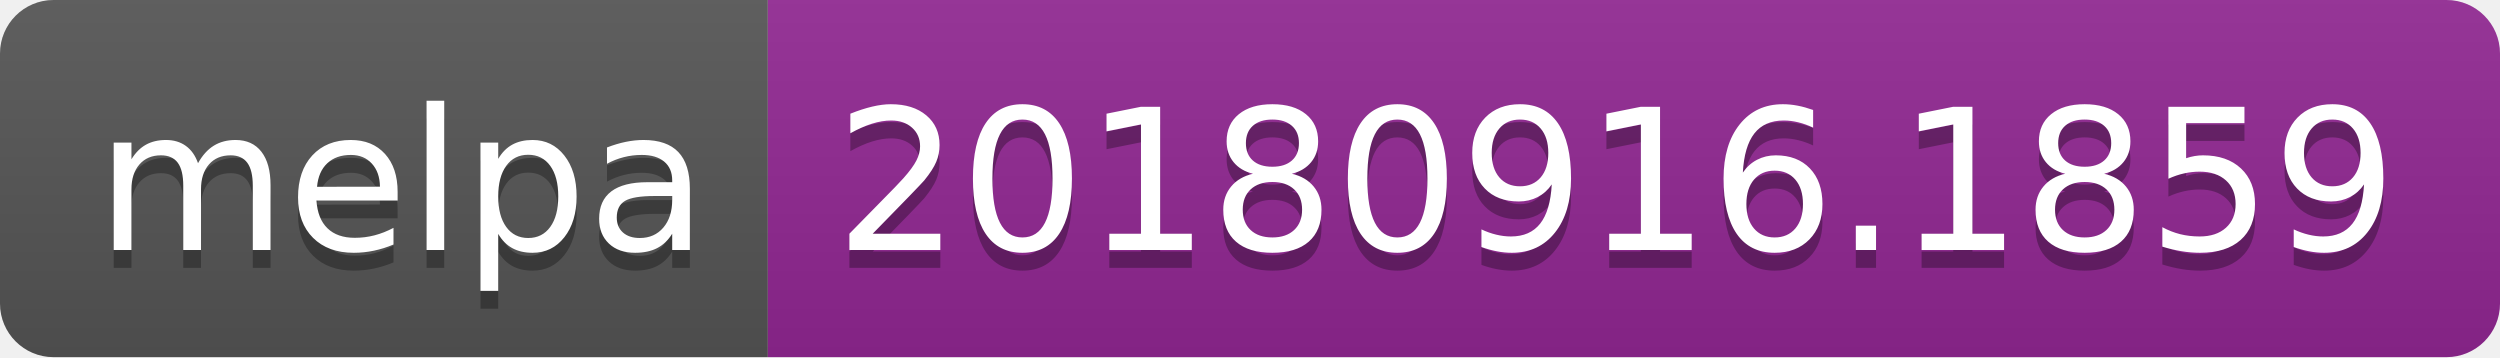
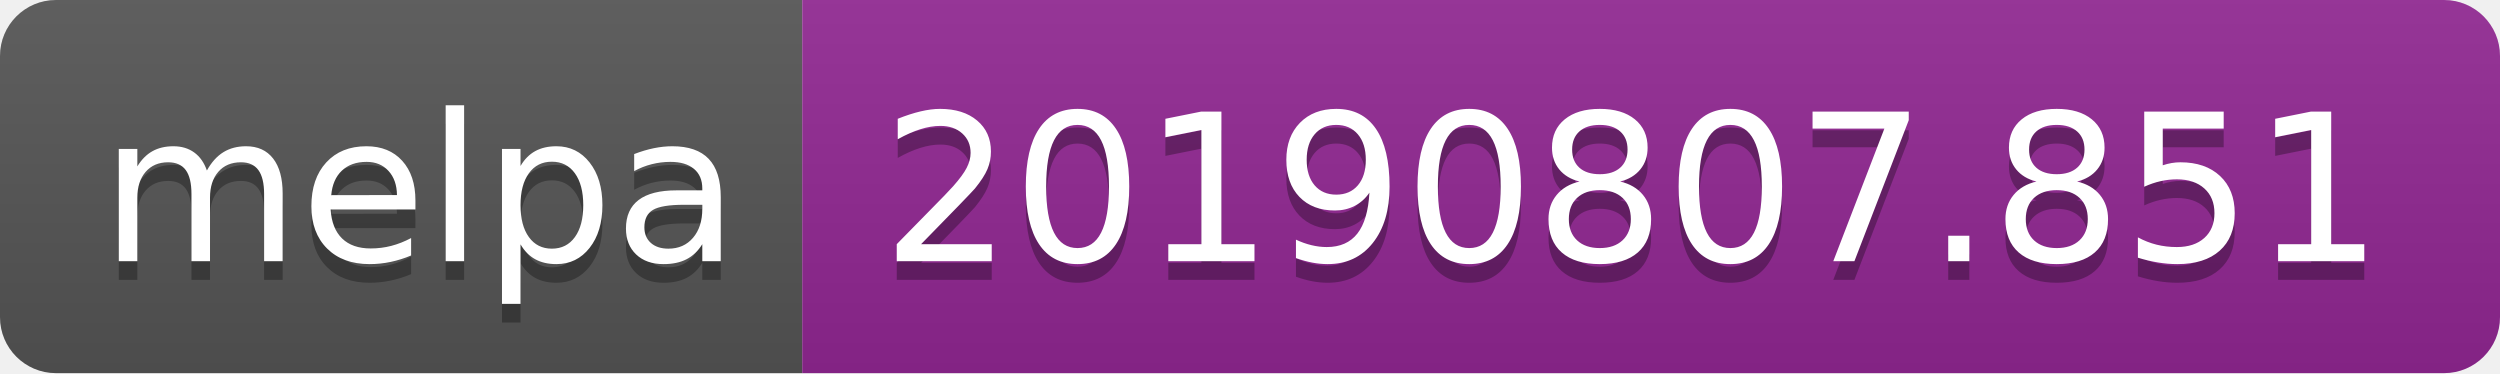
- <svg xmlns="http://www.w3.org/2000/svg" width="140" height="20" role="img" aria-label="melpa: 20180916.1859">
+ <svg xmlns="http://www.w3.org/2000/svg" width="134" height="20" role="img" aria-label="melpa: 20190807.851">
  <linearGradient id="s" x2="0" y2="100%">
    <stop offset="0" stop-color="#bbb" stop-opacity=".1" />
    <stop offset="1" stop-opacity=".1" />
  </linearGradient>
  <clipPath id="r">
-     <rect width="140" height="20" rx="3" fill="#fff" />
+     <rect width="134" height="20" rx="3" fill="#fff" />
  </clipPath>
  <g clip-path="url(#r)">
    <rect width="43" height="20" fill="#555" />
-     <rect x="43" width="97" height="20" fill="#922793" />
-     <rect width="140" height="20" fill="url(#s)" />
+     <rect x="43" width="91" height="20" fill="#922793" />
+     <rect width="134" height="20" fill="url(#s)" />
  </g>
  <g fill="#fff" text-anchor="middle" font-family="Verdana,Geneva,DejaVu Sans,sans-serif" text-rendering="geometricPrecision" font-size="110">
    <text aria-hidden="true" x="225" y="150" fill="#010101" fill-opacity=".3" transform="scale(.1)" textLength="330">melpa</text>
    <text x="225" y="140" transform="scale(.1)" fill="#fff" textLength="330">melpa</text>
-     <text aria-hidden="true" x="905" y="150" fill="#010101" fill-opacity=".3" transform="scale(.1)" textLength="870">20180916.1859</text>
-     <text x="905" y="140" transform="scale(.1)" fill="#fff" textLength="870">20180916.1859</text>
+     <text aria-hidden="true" x="875" y="150" fill="#010101" fill-opacity=".3" transform="scale(.1)" textLength="810">20190807.851</text>
+     <text x="875" y="140" transform="scale(.1)" fill="#fff" textLength="810">20190807.851</text>
  </g>
</svg>
